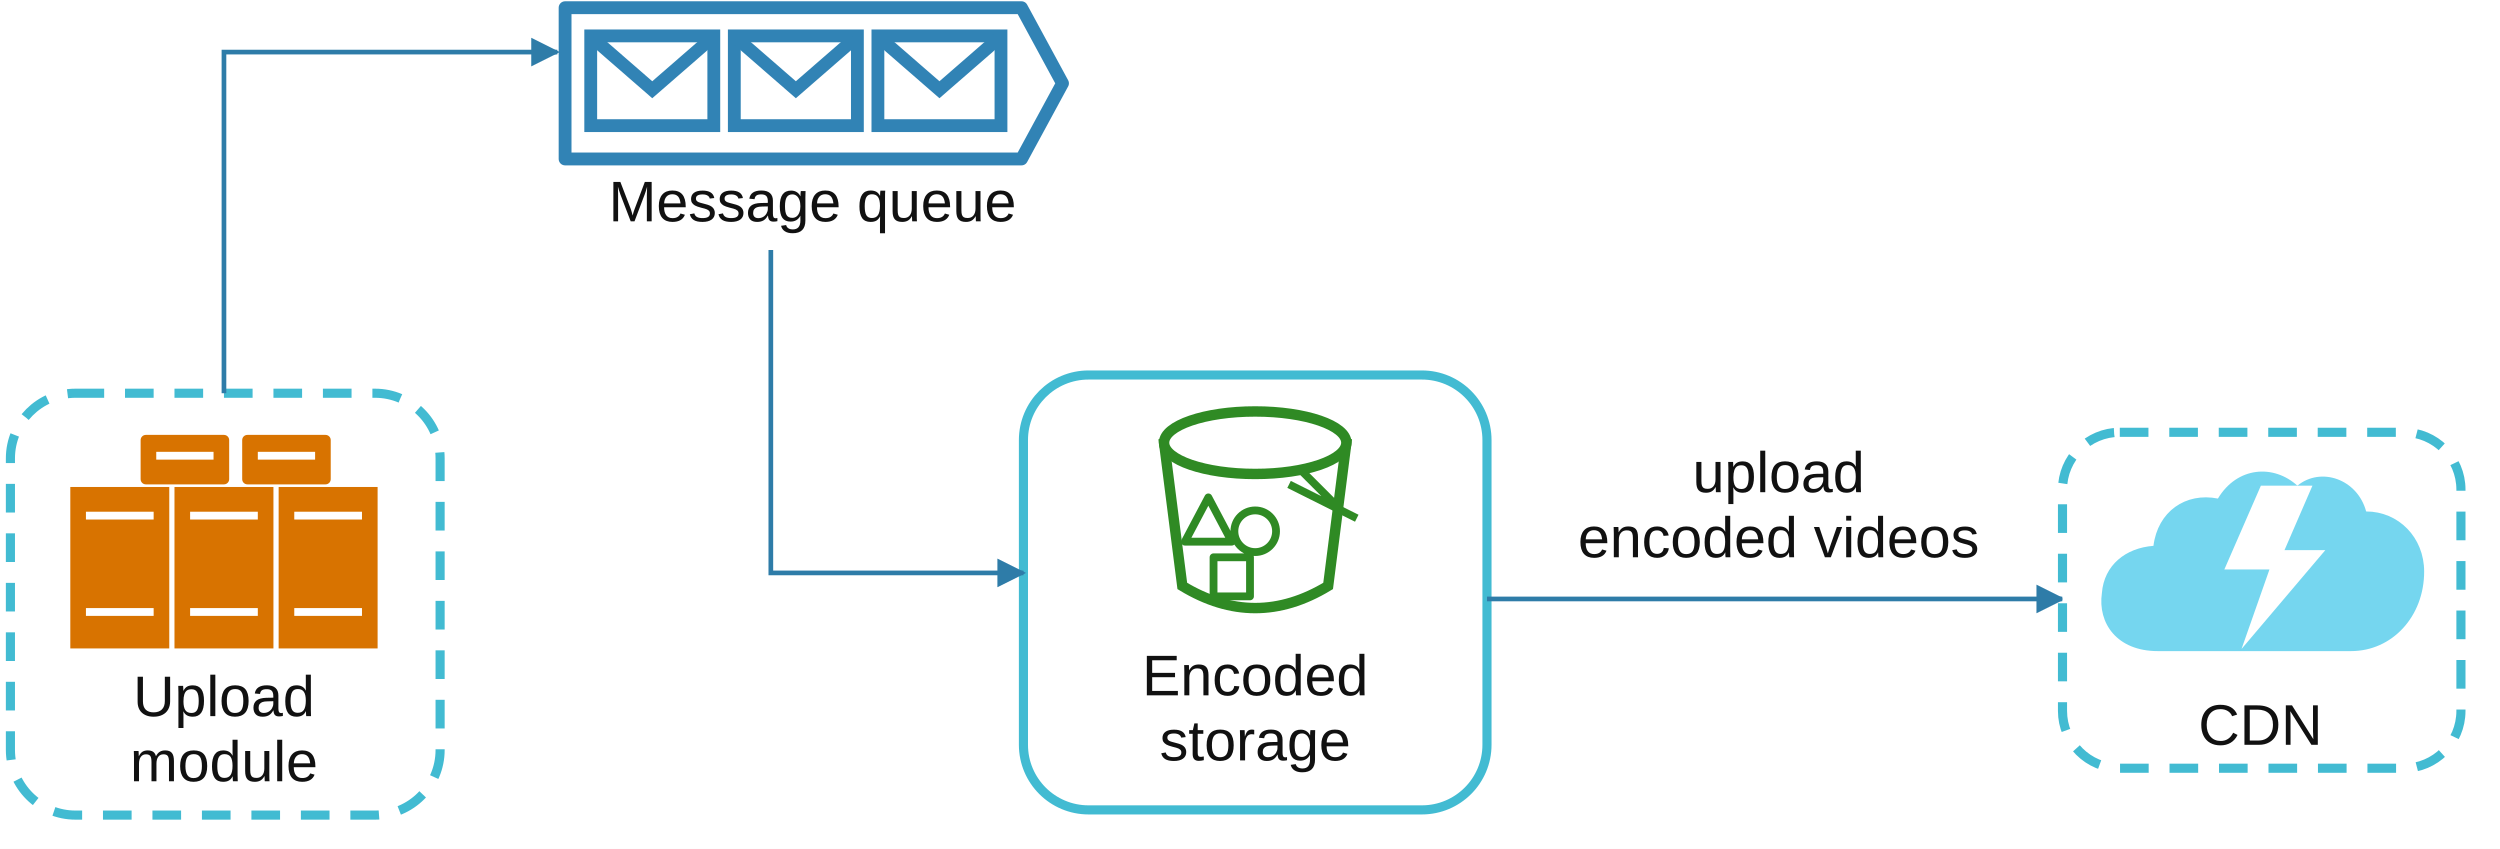
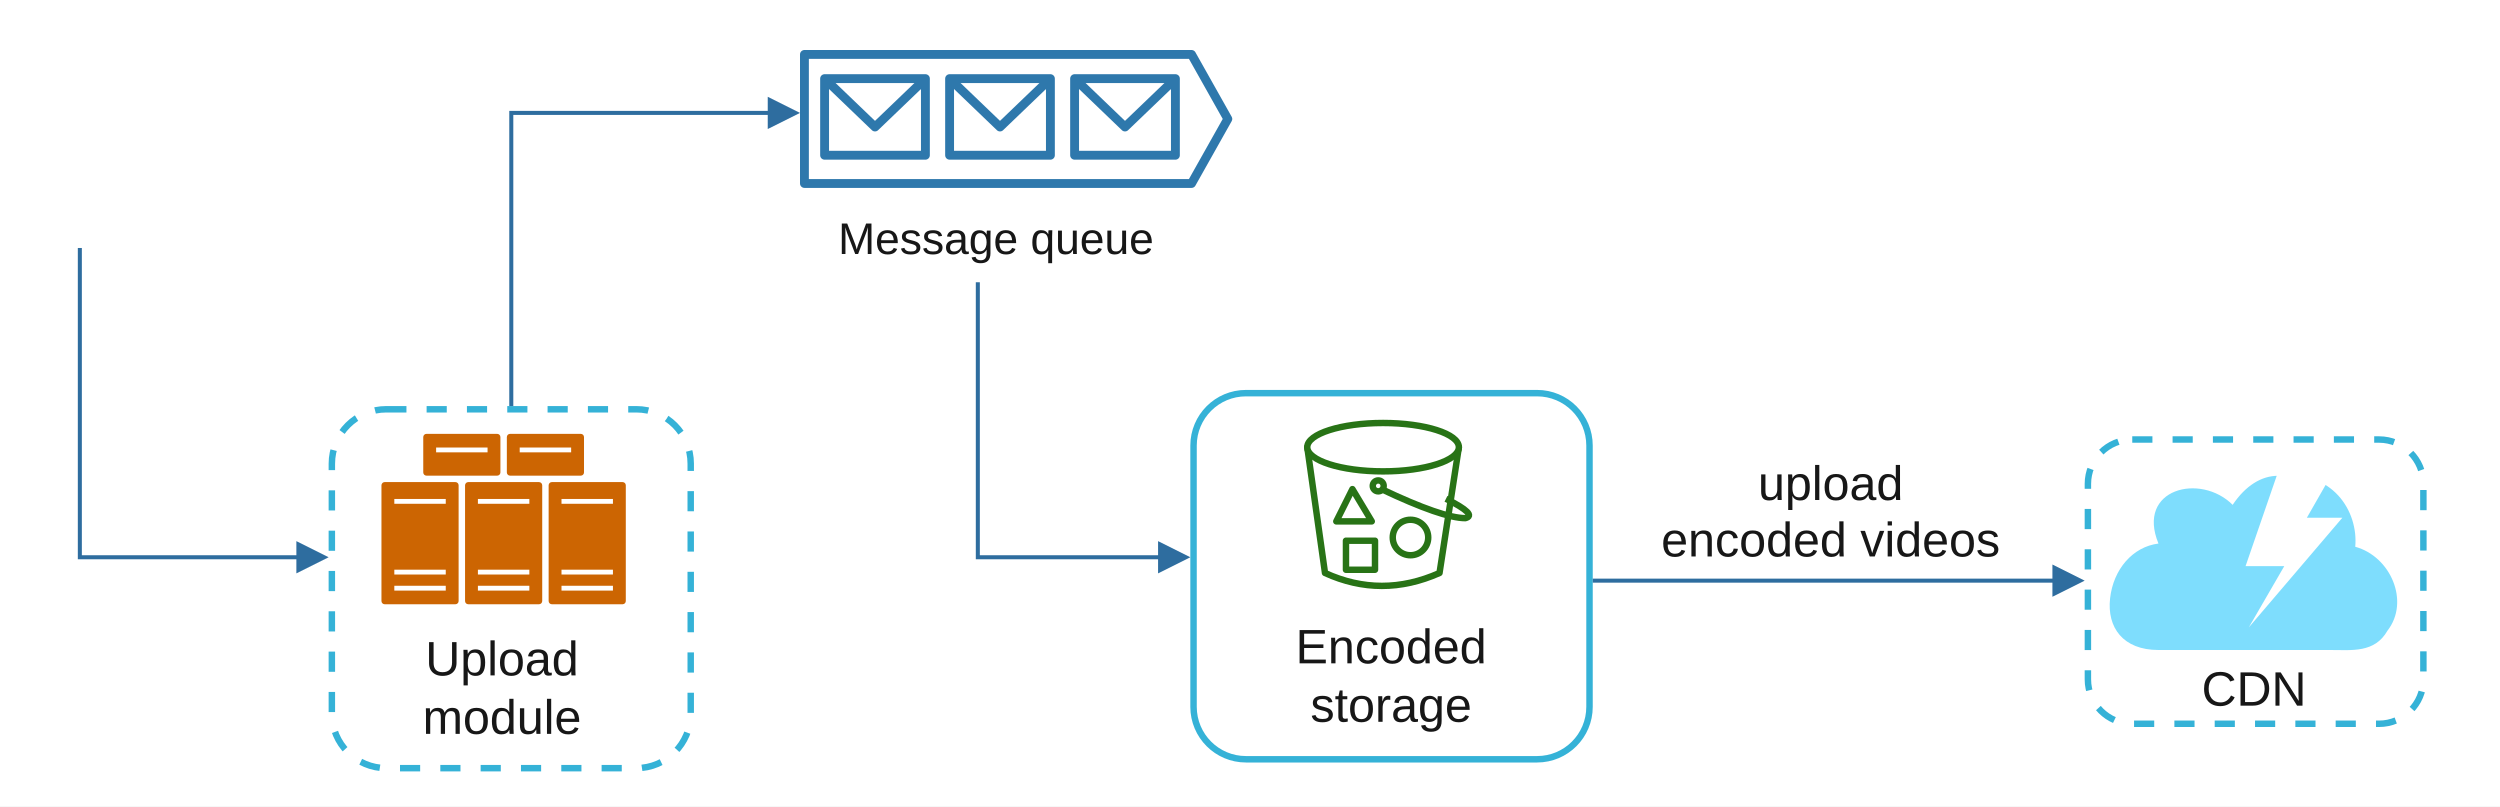
- <svg xmlns="http://www.w3.org/2000/svg" width="960" height="326" viewBox="0 0 960 326" role="img" aria-labelledby="title desc">
+ <svg xmlns="http://www.w3.org/2000/svg" width="1136.667" height="366.667" viewBox="0 0 620 200" role="img" aria-labelledby="title desc">
  <defs>
-     <marker id="arrow" markerWidth="11" markerHeight="11" viewBox="0 0 11 11" refX="10" refY="5.5" orient="auto" markerUnits="userSpaceOnUse">
-       <path d="M0 0L11 5.5L0 11Z" fill="#2e7ca8" />
+     <marker id="arrow" markerWidth="8" markerHeight="8" viewBox="0 0 8 8" refX="6.5" refY="4" orient="auto" markerUnits="userSpaceOnUse">
+       <path d="M0 0L8 4L0 8Z" fill="#2e6d9f" />
    </marker>
-     <symbol id="queue" viewBox="0 0 200 65">
-       <path d="M3 3H181L197 32.5L181 62H3Z" fill="#fff" stroke="#3183b5" stroke-width="5" stroke-linejoin="round" />
-       <g fill="none" stroke="#3183b5" stroke-width="5">
-         <rect x="13" y="14" width="48" height="35" />
-         <path d="M14 15L37 35L60 15" />
-         <rect x="69" y="14" width="48" height="35" />
-         <path d="M70 15L93 35L116 15" />
-         <rect x="125" y="14" width="48" height="35" />
-         <path d="M126 15L149 35L172 15" />
+     <symbol id="queue" viewBox="0 0 110 36">
+       <g fill="#fff" stroke="#2e78ac" stroke-width="2.2" stroke-linejoin="round">
+         <path d="M2 2H98L107 18L98 34H2Z" />
+         <rect x="7" y="8" width="25" height="19" />
+         <rect x="38" y="8" width="25" height="19" />
+         <rect x="69" y="8" width="25" height="19" />
+         <path d="M7 8L19.5 20L32 8M38 8L50.5 20L63 8M69 8L81.5 20L94 8" fill="none" />
      </g>
    </symbol>
-     <symbol id="servers" viewBox="0 0 130 90">
-       <rect x="33" y="3" width="34" height="19" rx="2" fill="#d87300" />
-       <rect x="72" y="3" width="34" height="19" rx="2" fill="#d87300" />
-       <g fill="#d87300">
-         <rect x="6" y="23" width="38" height="62" />
-         <rect x="46" y="23" width="38" height="62" />
-         <rect x="86" y="23" width="38" height="62" />
+     <symbol id="server-racks" viewBox="0 0 78 56">
+       <g fill="currentColor">
+         <rect x="14" y="1" width="24" height="13" rx="1" />
+         <rect x="40" y="1" width="24" height="13" rx="1" />
+         <rect x="1" y="16" width="24" height="38" rx="1" />
+         <rect x="27" y="16" width="24" height="38" rx="1" />
+         <rect x="53" y="16" width="24" height="38" rx="1" />
      </g>
-       <path d="M12 34H38M12 71H38M52 34H78M52 71H78M92 34H118M92 71H118M39 11H61M78 11H100" fill="none" stroke="#fff" stroke-width="3" />
+       <path d="M18 6H34M44 6H60M5 22H21M31 22H47M57 22H73M5 44H21M5 49H21M31 44H47M31 49H47M57 44H73M57 49H73" fill="none" stroke="#fff" stroke-width="1.5" />
    </symbol>
-     <symbol id="bucket" viewBox="0 0 120 95">
-       <path d="M25 19Q60 5 95 19L88 74Q60 91 32 74Z" fill="#fff" stroke="#2f8a24" stroke-width="4" />
-       <ellipse cx="60" cy="19" rx="35" ry="12" fill="#fff" stroke="#2f8a24" stroke-width="4" />
-       <path d="M42 40L33 57H51ZM60 45A8 8 0 1 0 60 61A8 8 0 1 0 60 45ZM44 63V78H58V63ZM73 35L99 48M78 30L92 44" fill="none" stroke="#2f8a24" stroke-width="3" stroke-linejoin="round" />
+     <symbol id="storage-bucket" viewBox="0 0 56 58">
+       <g fill="#fff" stroke="#287316" stroke-width="2" stroke-linejoin="round">
+         <path d="M3 9L8.5 48Q26 56 44 48L50 9Z" />
+         <ellipse cx="26.5" cy="9" rx="23.5" ry="7.5" />
+         <path d="M12 32L17 22L23 32Z" />
+         <rect x="15" y="38" width="9" height="9" />
+         <circle cx="35" cy="37" r="5.5" />
+         <path d="M26 22Q45 31 52 31Q56 30 46 25" fill="none" />
+         <circle cx="25" cy="21" r="1.7" />
+       </g>
    </symbol>
-     <symbol id="cdn" viewBox="0 0 160 110">
-       <path d="M31 92C12 92 3 79 5 65C6 52 16 44 29 43C31 27 44 18 59 21C68 6 85 5 96 15C107 6 124 12 128 27C143 27 155 39 155 55C155 76 140 92 121 92Z" fill="#75d6ef" />
-       <path d="M79 15L62 54H83L70 91L109 45H90L103 15Z" fill="#fff" />
+     <symbol id="cdn-cloud" viewBox="0 0 90 58">
+       <path d="M16 55C5 55 0 48 1 39C2 30 8 23 16 22C9 5 29 0 39 10C43 4 48 1 53 1C70 -1 78 12 77 23C88 26 94 40 87 49C83 56 76 55 69 55Z" fill="#7eddfd" />
+       <path d="M53 0L43 29H55L44 48L73 14H62L70 0Z" fill="#fff" />
    </symbol>
-     <style>.flow{fill:none;stroke:#2e7ca8;stroke-width:1.8;marker-end:url(#arrow)}.group{fill:#fff;stroke:#42bbd2;stroke-width:3.5;stroke-dasharray:11 8}.t{font:22px Arial,Helvetica,sans-serif;fill:#111;text-anchor:middle}</style>
+     <style>
+       .group,.box{fill:#fff;stroke:#35b2d7;stroke-width:1.6}
+       .group{stroke-dasharray:5 5}
+       .flow{fill:none;stroke:#2e6d9f;stroke-width:1;marker-end:url(#arrow)}
+       .label,.caption{font-family:Arial,Helvetica,sans-serif;font-size:12px;fill:#171717;text-anchor:middle}
+       .queue-label{font-family:Arial,Helvetica,sans-serif;font-size:11px;fill:#171717;text-anchor:middle}
+     </style>
  </defs>
-   <rect width="960" height="326" fill="#fff" />
-   <rect class="group" x="4" y="151" width="165" height="162" rx="25" />
-   <use href="#servers" x="21" y="164" width="130" height="90" />
-   <text class="t" x="86" y="275">Upload</text>
-   <text class="t" x="86" y="300">module</text>
-   <use href="#queue" x="214" y="0" width="197" height="64" />
-   <text class="t" x="312" y="85">Message queue</text>
-   <rect x="393" y="144" width="178" height="167" rx="25" fill="#fff" stroke="#42bbd2" stroke-width="3.5" />
-   <use href="#bucket" x="422" y="151" width="120" height="95" />
-   <text class="t" x="482" y="267">Encoded</text>
-   <text class="t" x="482" y="292">storage</text>
-   <path class="flow" d="M86 151V20H214" />
-   <path class="flow" d="M296 96V220H393" />
-   <path class="flow" d="M571 230H792" />
-   <text class="t" x="683" y="189">upload</text>
-   <text class="t" x="683" y="214">encoded videos</text>
-   <rect class="group" x="792" y="166" width="153" height="129" rx="22" />
-   <use href="#cdn" x="803" y="174" width="132" height="91" />
-   <text class="t" x="868" y="286">CDN</text>
+   <rect width="620" height="200" fill="#fff" />
+   <rect id="upload-module" class="group" x="82.3" y="101.5" width="89" height="89" rx="13.5" />
+   <use href="#server-racks" x="93.8" y="106.8" width="62.2" height="44.65" style="color:#cc6502" />
+   <use id="message-queue" href="#queue" x="197.5" y="11.5" width="110" height="36" />
+   <rect id="encoded-storage" class="box" x="296" y="97.5" width="98.2" height="90.8" rx="13" />
+   <use href="#storage-bucket" x="321.8" y="103.7" width="44.8" height="46.4" />
+   <rect id="cdn" class="group" x="517.8" y="109" width="83.2" height="70.5" rx="11" />
+   <use href="#cdn-cloud" x="522.5" y="117.2" width="72" height="46.4" />
+   <path id="incoming-upload-flow" class="flow" d="M19.8 61.5V138.2H80" />
+   <path id="upload-to-queue-flow" class="flow" d="M126.8 100.7V28H196.9" />
+   <path id="queue-to-storage-flow" class="flow" d="M242.5 70V138.2H293.7" />
+   <path id="storage-to-cdn-flow" class="flow" d="M395 144H515.5" />
+   <text class="label" x="124.5" y="167.5">Upload<tspan x="124.5" dy="14.5">module</tspan>
+   </text>
+   <text class="queue-label" x="247" y="63">Message queue</text>
+   <text class="label" x="345" y="164.5">Encoded<tspan x="345" dy="14.5">storage</tspan>
+   </text>
+   <text class="label" x="559" y="175">CDN</text>
+   <text class="caption" x="454" y="124">upload<tspan x="454" dy="14">encoded videos</tspan>
+   </text>
</svg>
